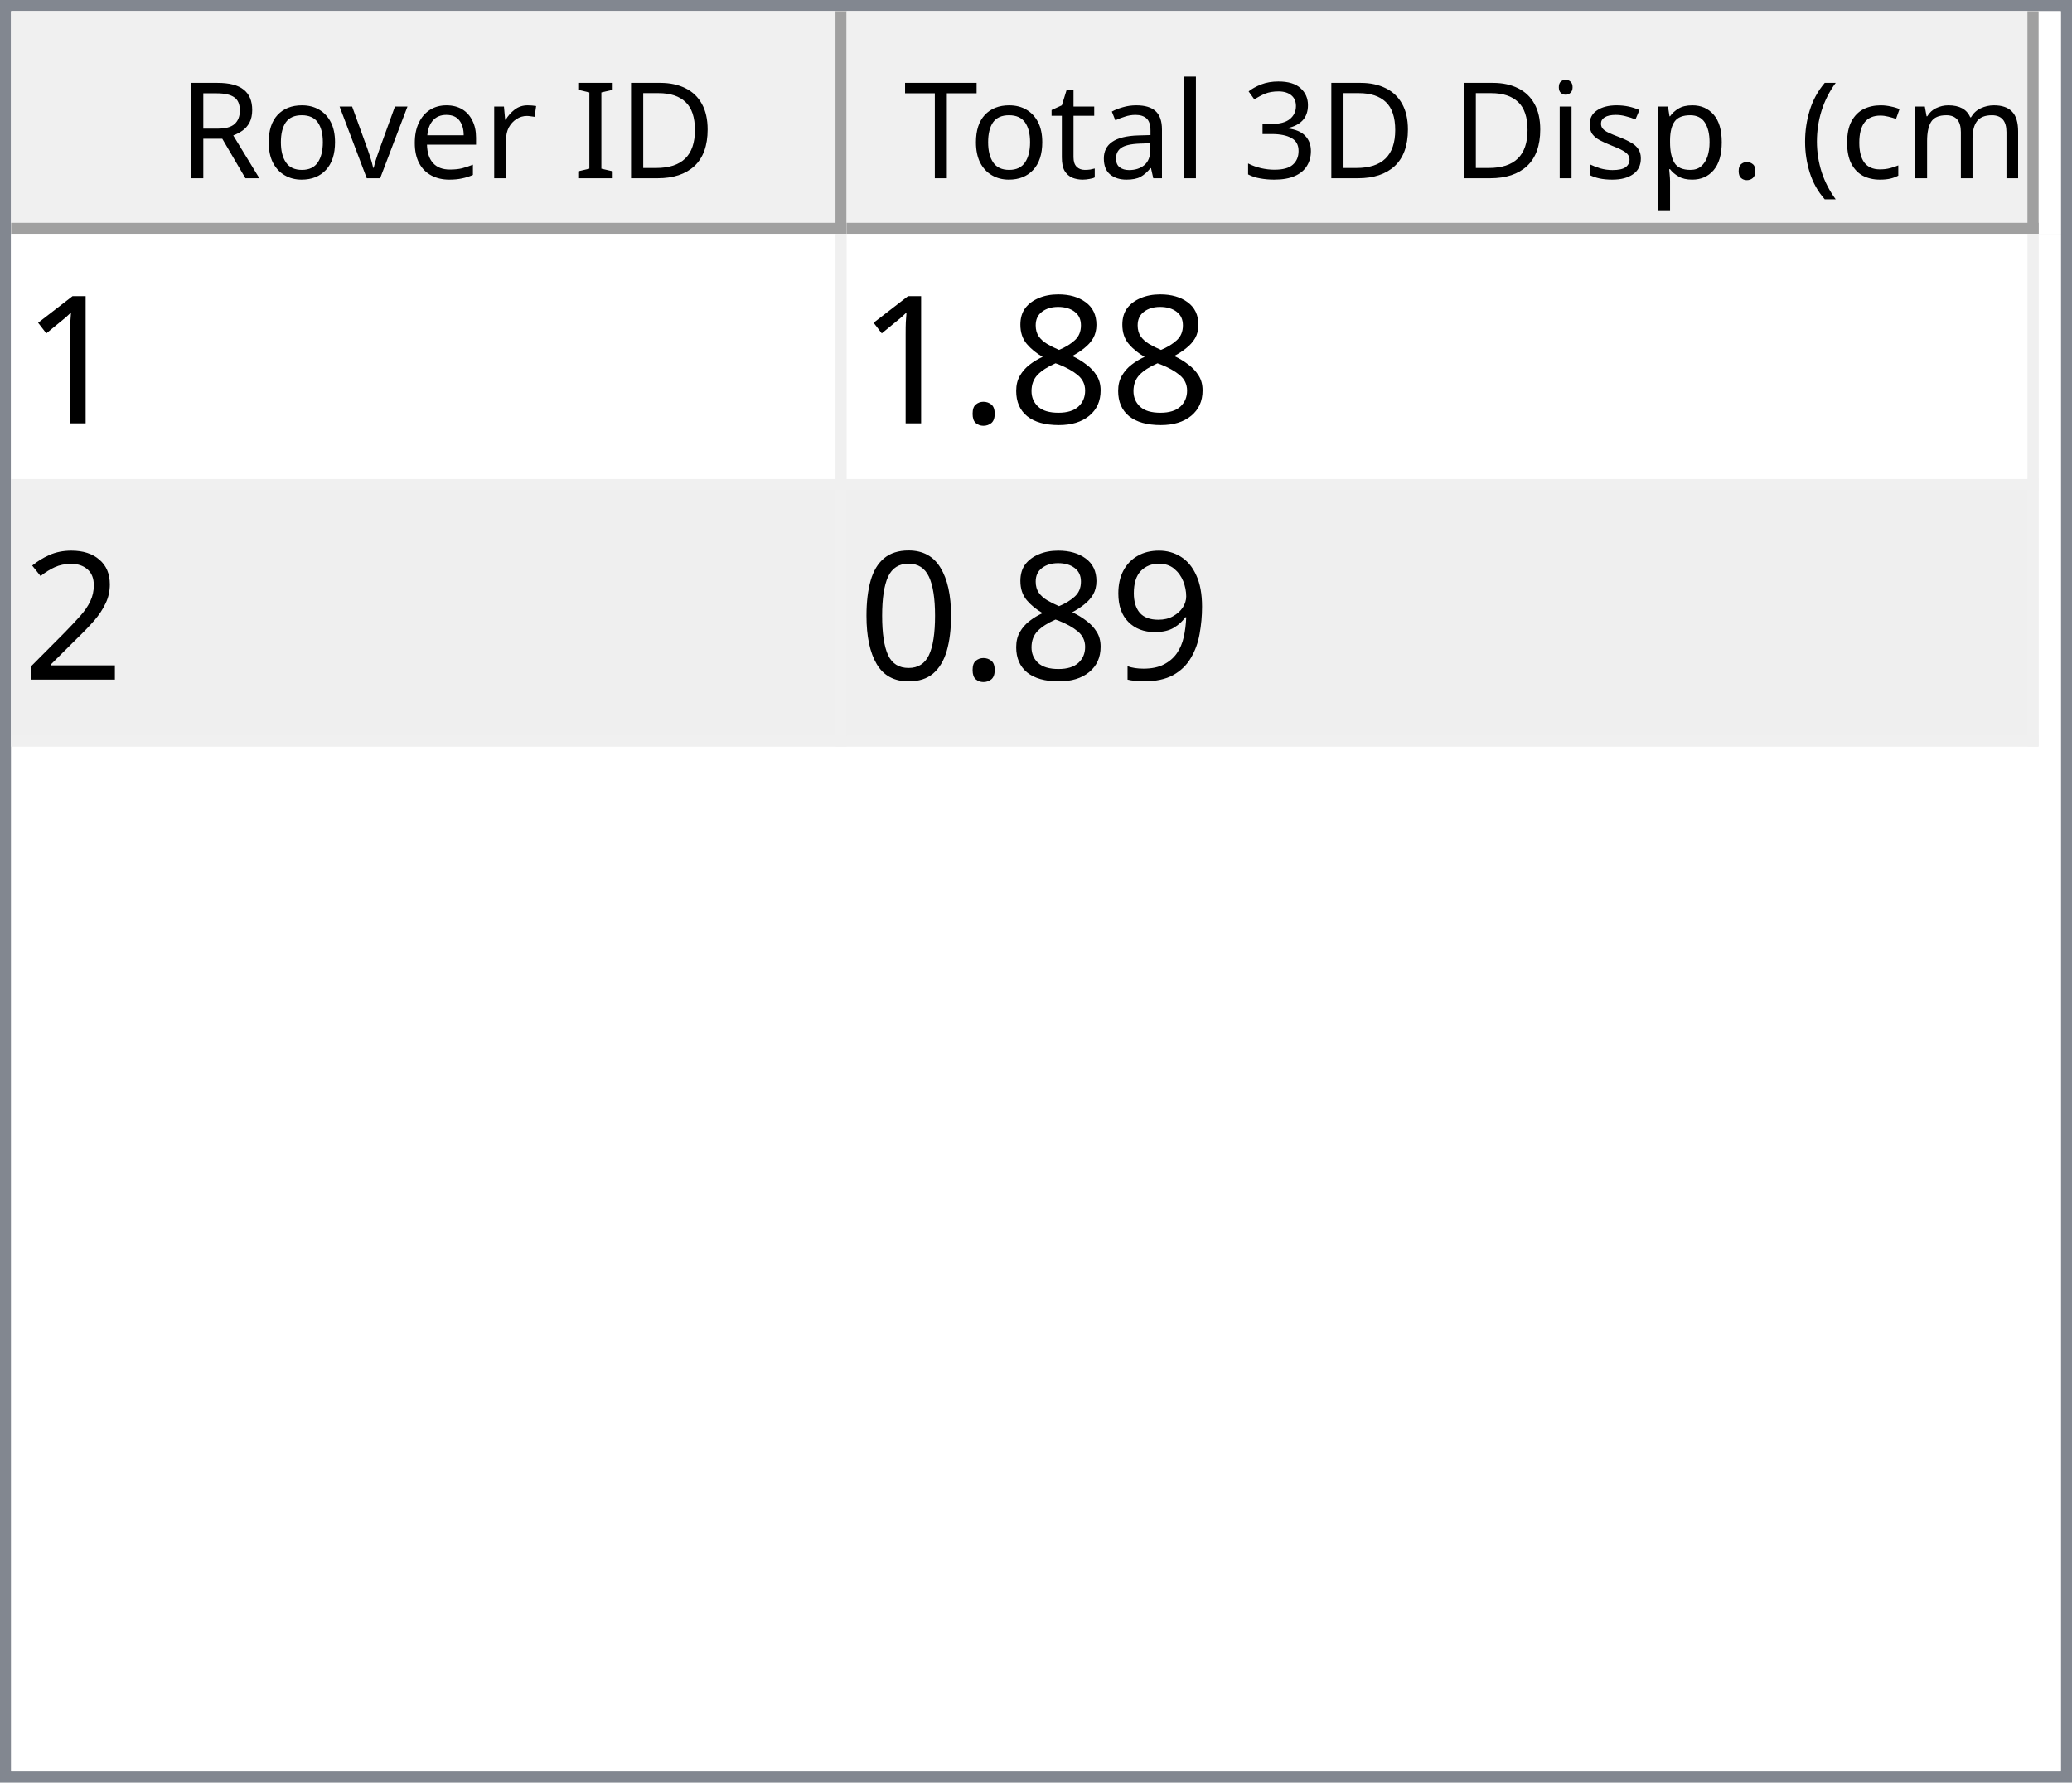
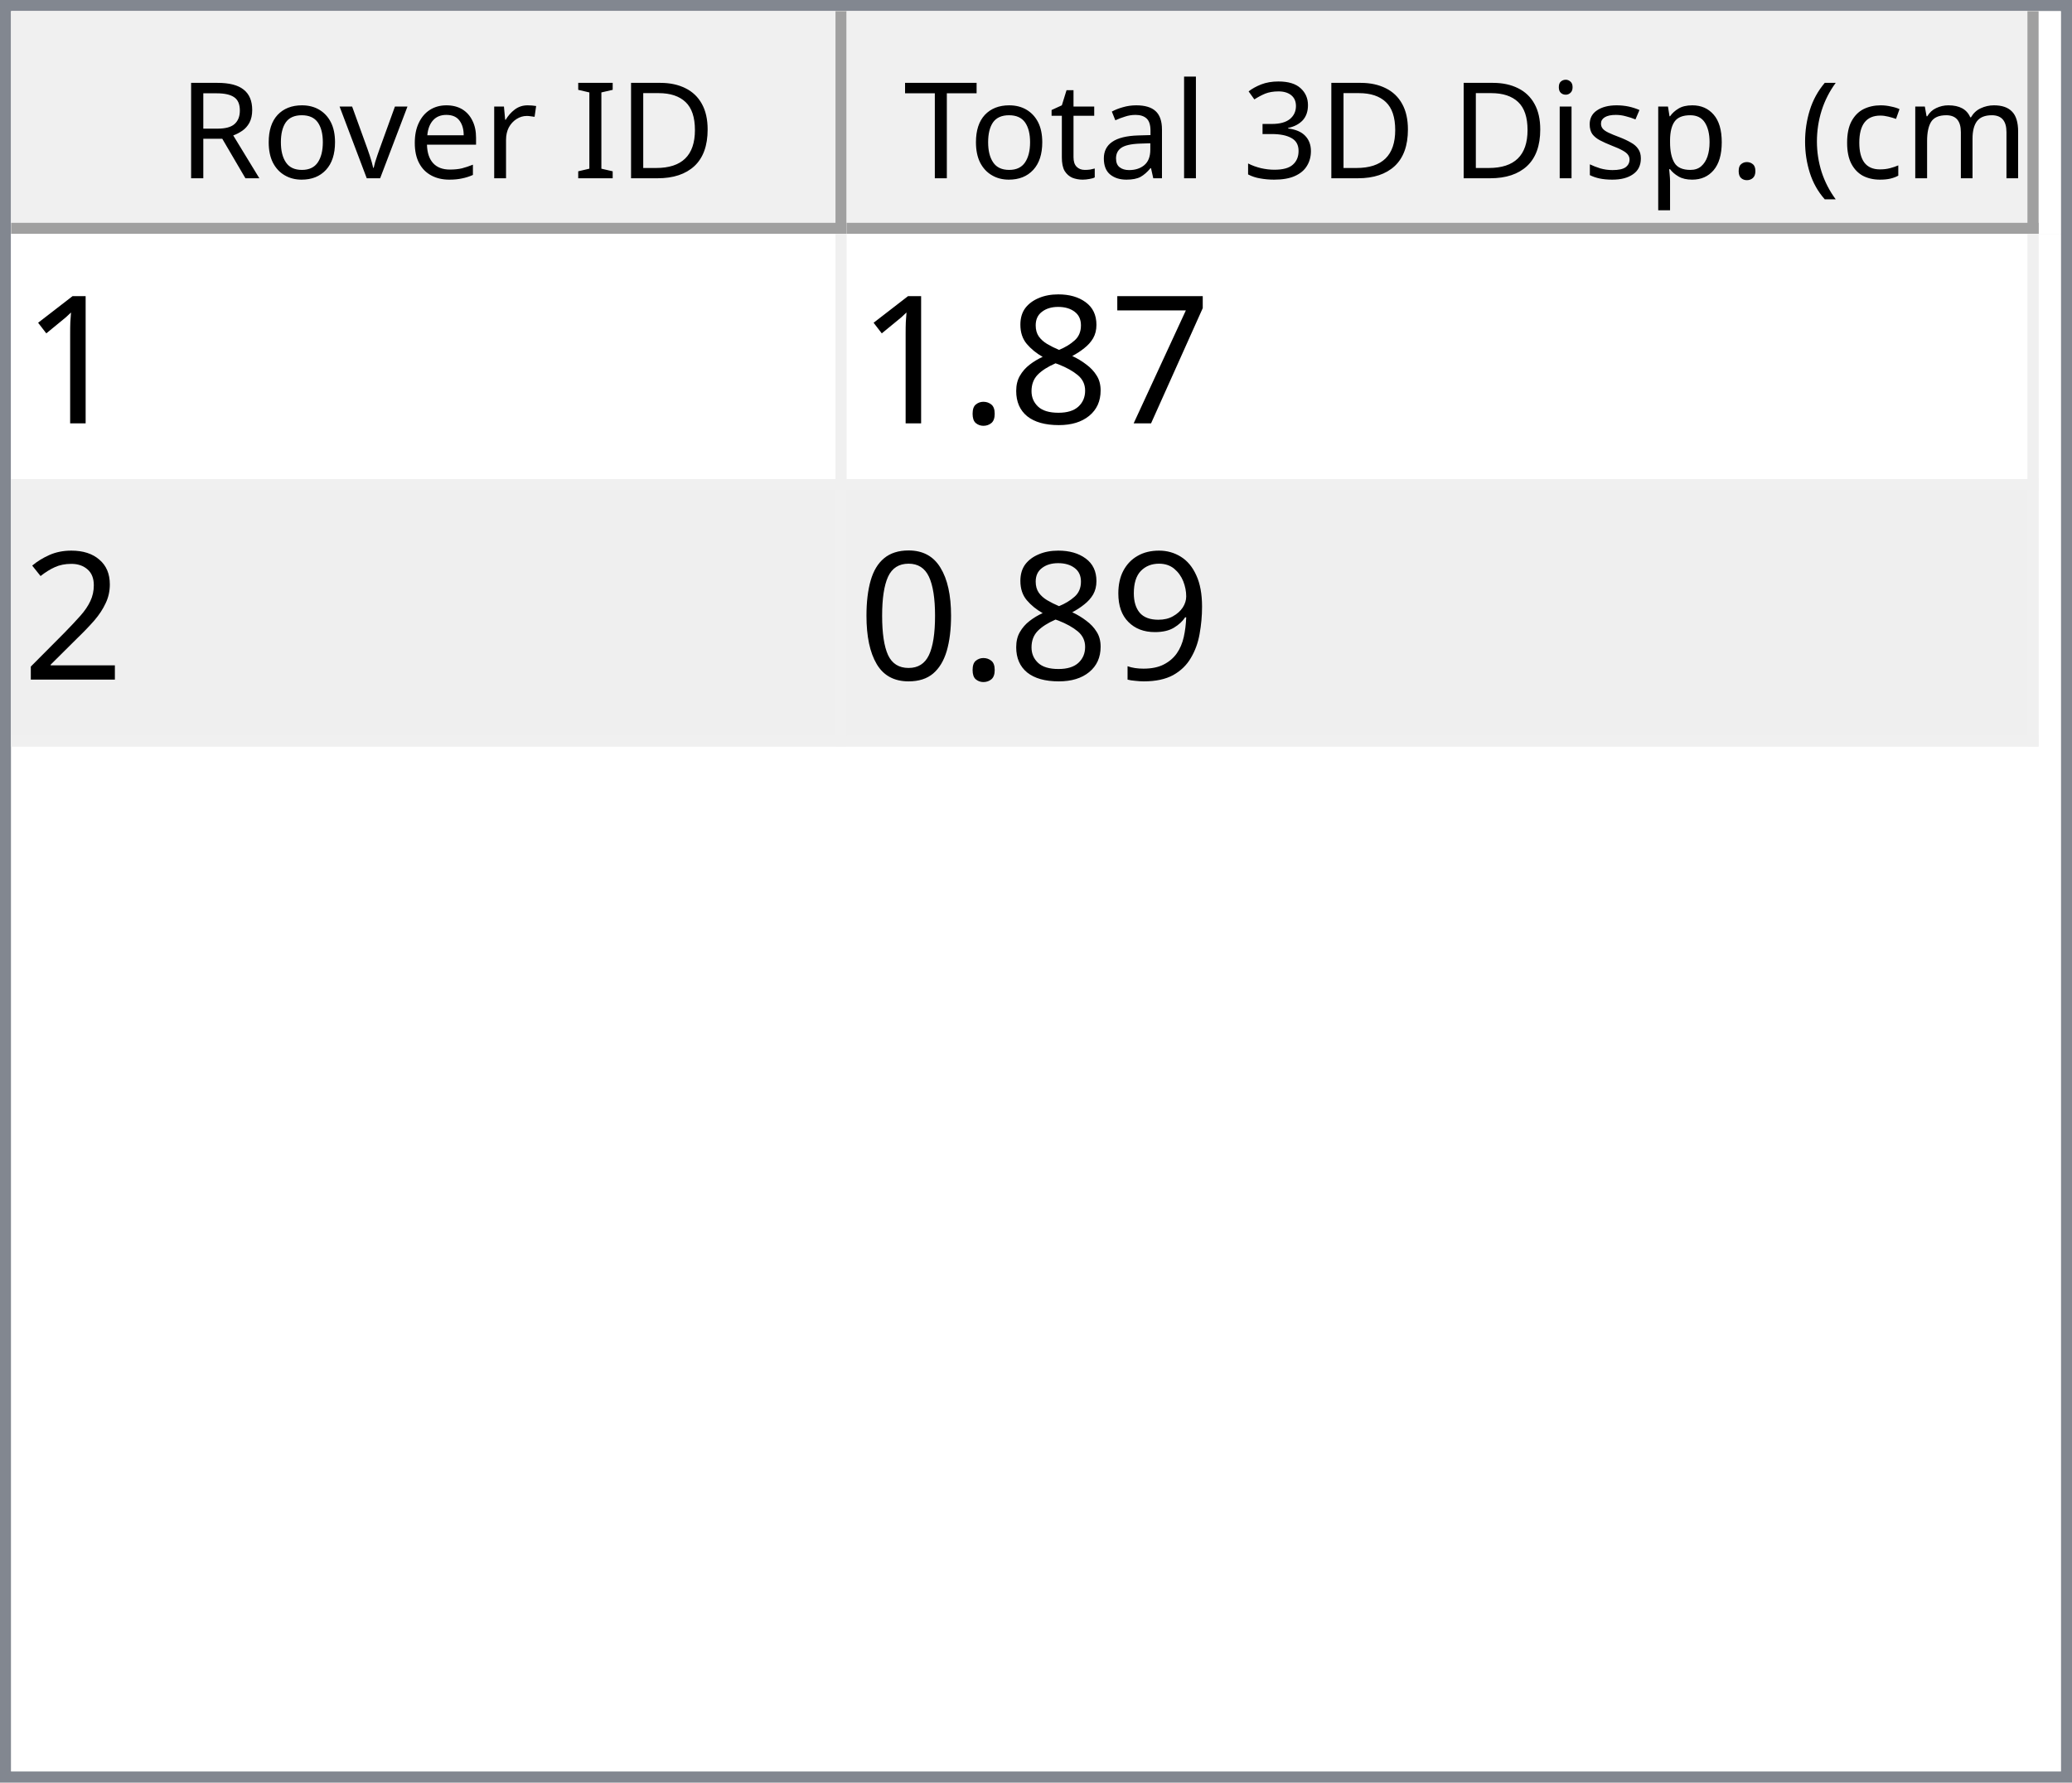
<svg xmlns="http://www.w3.org/2000/svg" style="fill-opacity:1; color-rendering:auto; color-interpolation:auto; text-rendering:auto; stroke:black; stroke-linecap:square; stroke-miterlimit:10; shape-rendering:auto; stroke-opacity:1; fill:black; stroke-dasharray:none; font-weight:normal; stroke-width:1; font-family:'Dialog'; font-style:normal; stroke-linejoin:miter; font-size:12px; stroke-dashoffset:0; image-rendering:auto;" width="186" height="160">
  <defs id="genericDefs" />
  <g>
    <defs id="defs1">
      <clipPath clipPathUnits="userSpaceOnUse" id="clipPath1">
        <path d="M0 0 L186 0 L186 160 L0 160 L0 0 Z" />
      </clipPath>
      <clipPath clipPathUnits="userSpaceOnUse" id="clipPath2">
        <path d="M0 0 L0 160 L186 160 L186 0 Z" />
      </clipPath>
      <clipPath clipPathUnits="userSpaceOnUse" id="clipPath3">
        <path d="M0 0 L0 20 L184 20 L184 0 Z" />
      </clipPath>
      <clipPath clipPathUnits="userSpaceOnUse" id="clipPath4">
        <path d="M0 0 L0 20 L75 20 L75 0 Z" />
      </clipPath>
      <clipPath clipPathUnits="userSpaceOnUse" id="clipPath5">
        <path d="M1 1 L1 19 L74 19 L74 1 Z" />
      </clipPath>
      <clipPath clipPathUnits="userSpaceOnUse" id="clipPath6">
        <path d="M0 0 L0 18 L73 18 L73 0 Z" />
      </clipPath>
      <clipPath clipPathUnits="userSpaceOnUse" id="clipPath7">
        <path d="M-0.5 -0.5 L-0.5 19.5 L74.5 19.5 L74.5 -0.5 Z" />
      </clipPath>
      <clipPath clipPathUnits="userSpaceOnUse" id="clipPath8">
        <path d="M0 0 L0 20 L107 20 L107 0 Z" />
      </clipPath>
      <clipPath clipPathUnits="userSpaceOnUse" id="clipPath9">
        <path d="M1 1 L1 19 L106 19 L106 1 Z" />
      </clipPath>
      <clipPath clipPathUnits="userSpaceOnUse" id="clipPath10">
        <path d="M0 0 L0 18 L105 18 L105 0 Z" />
      </clipPath>
      <clipPath clipPathUnits="userSpaceOnUse" id="clipPath11">
        <path d="M-0.5 -0.5 L-0.5 19.5 L106.5 19.5 L106.5 -0.5 Z" />
      </clipPath>
      <clipPath clipPathUnits="userSpaceOnUse" id="clipPath12">
        <path d="M0 0 L0 138 L184 138 L184 0 Z" />
      </clipPath>
      <clipPath clipPathUnits="userSpaceOnUse" id="clipPath13">
        <path d="M0 0 L0 46 L182 46 L182 0 Z" />
      </clipPath>
      <clipPath clipPathUnits="userSpaceOnUse" id="clipPath14">
        <path d="M-0.5 -0.5 L-0.5 45.5 L181.5 45.5 L181.5 -0.5 Z" />
      </clipPath>
      <clipPath clipPathUnits="userSpaceOnUse" id="clipPath15">
        <path d="M0 0 L0 22 L74 22 L74 0 Z" />
      </clipPath>
      <clipPath clipPathUnits="userSpaceOnUse" id="clipPath16">
        <path d="M0 0 L0 22 L106 22 L106 0 Z" />
      </clipPath>
      <font horiz-adv-x="64.551" id="font1">
        <font-face ascent="107.91" descent="25.098" units-per-em="100" style="font-style:normal; font-family:Segoe UI; font-weight:normal;" />
        <missing-glyph horiz-adv-x="64.551" d="M8.109 0 L8.109 68.266 L56.453 68.266 L56.453 0 L8.109 0 ZM15.328 7.234 L49.219 7.234 L49.219 61.031 L15.328 61.031 L15.328 7.234 Z" />
        <glyph unicode="D" horiz-adv-x="70.117" d="M9.188 0 L9.188 70.016 L28.516 70.016 Q65.531 70.016 65.531 35.891 Q65.531 19.672 55.25 9.836 Q44.969 0 27.734 0 L9.188 0 ZM17.391 62.594 L17.391 7.422 L27.828 7.422 Q41.609 7.422 49.273 14.797 Q56.938 22.172 56.938 35.688 Q56.938 62.594 28.328 62.594 L17.391 62.594 Z" />
        <glyph unicode="I" horiz-adv-x="26.611" d="M17.391 0 L9.188 0 L9.188 70.016 L17.391 70.016 L17.391 0 Z" />
        <glyph unicode=" " horiz-adv-x="27.393" d="" />
        <glyph unicode="r" horiz-adv-x="34.766" d="M34.188 41.891 Q32.078 43.5 28.125 43.5 Q23 43.5 19.555 38.672 Q16.109 33.844 16.109 25.484 L16.109 0 L8.109 0 L8.109 50 L16.109 50 L16.109 39.703 L16.312 39.703 Q18.016 44.969 21.531 47.922 Q25.047 50.875 29.391 50.875 Q32.516 50.875 34.188 50.203 L34.188 41.891 Z" />
        <glyph unicode="e" horiz-adv-x="52.295" d="M48.297 23 L12.984 23 Q13.188 14.656 17.484 10.109 Q21.781 5.562 29.297 5.562 Q37.75 5.562 44.828 11.141 L44.828 3.609 Q38.234 -1.172 27.391 -1.172 Q16.797 -1.172 10.742 5.641 Q4.688 12.453 4.688 24.812 Q4.688 36.469 11.305 43.82 Q17.922 51.172 27.734 51.172 Q37.547 51.172 42.922 44.828 Q48.297 38.484 48.297 27.203 L48.297 23 ZM40.094 29.781 Q40.047 36.719 36.75 40.578 Q33.453 44.438 27.594 44.438 Q21.922 44.438 17.969 40.383 Q14.016 36.328 13.094 29.781 L40.094 29.781 Z" />
        <glyph unicode="v" horiz-adv-x="47.9" d="M47.406 50 L27.484 0 L19.625 0 L0.688 50 L9.469 50 L22.172 13.672 Q23.578 9.672 23.922 6.688 L24.125 6.688 Q24.609 10.453 25.688 13.484 L38.969 50 L47.406 50 Z" />
        <glyph unicode="o" horiz-adv-x="58.594" d="M29 -1.172 Q17.922 -1.172 11.305 5.836 Q4.688 12.844 4.688 24.422 Q4.688 37.016 11.57 44.094 Q18.453 51.172 30.172 51.172 Q41.359 51.172 47.633 44.289 Q53.906 37.406 53.906 25.203 Q53.906 13.234 47.141 6.031 Q40.375 -1.172 29 -1.172 ZM29.594 44.438 Q21.875 44.438 17.383 39.188 Q12.891 33.938 12.891 24.703 Q12.891 15.828 17.43 10.695 Q21.969 5.562 29.594 5.562 Q37.359 5.562 41.531 10.594 Q45.703 15.625 45.703 24.906 Q45.703 34.281 41.531 39.359 Q37.359 44.438 29.594 44.438 Z" />
        <glyph unicode="R" horiz-adv-x="59.814" d="M59.375 0 L49.609 0 L37.891 19.625 Q36.281 22.359 34.766 24.289 Q33.25 26.219 31.664 27.438 Q30.078 28.656 28.25 29.219 Q26.422 29.781 24.125 29.781 L17.391 29.781 L17.391 0 L9.188 0 L9.188 70.016 L30.078 70.016 Q34.672 70.016 38.555 68.867 Q42.438 67.719 45.289 65.375 Q48.141 63.031 49.758 59.547 Q51.375 56.062 51.375 51.375 Q51.375 47.703 50.273 44.656 Q49.172 41.609 47.148 39.211 Q45.125 36.812 42.266 35.133 Q39.406 33.453 35.844 32.516 L35.844 32.328 Q37.594 31.547 38.891 30.547 Q40.188 29.547 41.359 28.18 Q42.531 26.812 43.68 25.078 Q44.828 23.344 46.234 21.047 L59.375 0 ZM17.391 62.594 L17.391 37.203 L28.516 37.203 Q31.594 37.203 34.203 38.133 Q36.812 39.062 38.719 40.797 Q40.625 42.531 41.703 45.047 Q42.781 47.562 42.781 50.688 Q42.781 56.297 39.141 59.445 Q35.5 62.594 28.609 62.594 L17.391 62.594 Z" />
        <glyph unicode=")" horiz-adv-x="30.176" d="M8.297 -15.922 L1.172 -15.922 Q16.406 2.344 16.406 26.812 Q16.406 51.469 1.078 70.016 L8.297 70.016 Q23.531 52.156 23.531 26.703 Q23.531 1.375 8.297 -15.922 Z" />
        <glyph unicode="m" horiz-adv-x="86.133" d="M79.109 0 L71.094 0 L71.094 28.719 Q71.094 37.016 68.531 40.727 Q65.969 44.438 59.906 44.438 Q54.781 44.438 51.195 39.75 Q47.609 35.062 47.609 28.516 L47.609 0 L39.594 0 L39.594 29.688 Q39.594 44.438 28.219 44.438 Q22.953 44.438 19.531 40.016 Q16.109 35.594 16.109 28.516 L16.109 0 L8.109 0 L8.109 50 L16.109 50 L16.109 42.094 L16.312 42.094 Q21.625 51.172 31.844 51.172 Q36.969 51.172 40.773 48.312 Q44.578 45.453 46 40.828 Q51.562 51.172 62.594 51.172 Q79.109 51.172 79.109 30.812 L79.109 0 Z" />
        <glyph unicode="c" horiz-adv-x="46.191" d="M42.188 2.297 Q36.422 -1.172 28.516 -1.172 Q17.828 -1.172 11.258 5.789 Q4.688 12.75 4.688 23.828 Q4.688 36.188 11.766 43.68 Q18.844 51.172 30.672 51.172 Q37.25 51.172 42.281 48.734 L42.281 40.531 Q36.719 44.438 30.375 44.438 Q22.703 44.438 17.797 38.945 Q12.891 33.453 12.891 24.516 Q12.891 15.719 17.508 10.641 Q22.125 5.562 29.891 5.562 Q36.422 5.562 42.188 9.906 L42.188 2.297 Z" />
        <glyph unicode="(" horiz-adv-x="30.176" d="M29.109 -15.922 L21.969 -15.922 Q6.844 1.375 6.844 26.703 Q6.844 52.156 21.969 70.016 L29.203 70.016 Q13.875 51.469 13.875 26.812 Q13.875 2.344 29.109 -15.922 Z" />
        <glyph unicode="." horiz-adv-x="21.68" d="M10.891 -1.078 Q8.641 -1.078 7.055 0.539 Q5.469 2.156 5.469 4.391 Q5.469 6.641 7.055 8.273 Q8.641 9.906 10.891 9.906 Q13.188 9.906 14.797 8.273 Q16.406 6.641 16.406 4.391 Q16.406 2.156 14.797 0.539 Q13.188 -1.078 10.891 -1.078 Z" />
        <glyph unicode="p" horiz-adv-x="58.789" d="M16.312 7.234 L16.109 7.234 L16.109 -23 L8.109 -23 L8.109 50 L16.109 50 L16.109 41.219 L16.312 41.219 Q22.219 51.172 33.594 51.172 Q43.266 51.172 48.688 44.461 Q54.109 37.75 54.109 26.469 Q54.109 13.922 48 6.375 Q41.891 -1.172 31.297 -1.172 Q21.578 -1.172 16.312 7.234 ZM16.109 27.391 L16.109 20.406 Q16.109 14.203 20.141 9.883 Q24.172 5.562 30.375 5.562 Q37.641 5.562 41.773 11.133 Q45.906 16.703 45.906 26.609 Q45.906 34.969 42.047 39.703 Q38.188 44.438 31.594 44.438 Q24.609 44.438 20.359 39.578 Q16.109 34.719 16.109 27.391 Z" />
        <glyph unicode="s" horiz-adv-x="42.432" d="M5.078 1.812 L5.078 10.406 Q11.625 5.562 19.484 5.562 Q30.031 5.562 30.031 12.594 Q30.031 14.594 29.125 15.992 Q28.219 17.391 26.68 18.461 Q25.141 19.531 23.07 20.383 Q21 21.234 18.609 22.172 Q15.281 23.484 12.766 24.828 Q10.25 26.172 8.57 27.859 Q6.891 29.547 6.031 31.695 Q5.172 33.844 5.172 36.719 Q5.172 40.234 6.789 42.945 Q8.406 45.656 11.086 47.484 Q13.766 49.312 17.211 50.242 Q20.656 51.172 24.312 51.172 Q30.812 51.172 35.938 48.922 L35.938 40.828 Q30.422 44.438 23.25 44.438 Q21 44.438 19.195 43.922 Q17.391 43.406 16.094 42.477 Q14.797 41.547 14.086 40.258 Q13.375 38.969 13.375 37.406 Q13.375 35.453 14.086 34.133 Q14.797 32.812 16.164 31.789 Q17.531 30.766 19.484 29.938 Q21.438 29.109 23.922 28.125 Q27.25 26.859 29.883 25.516 Q32.516 24.172 34.375 22.484 Q36.234 20.797 37.234 18.602 Q38.234 16.406 38.234 13.375 Q38.234 9.672 36.602 6.938 Q34.969 4.203 32.234 2.398 Q29.5 0.594 25.93 -0.289 Q22.359 -1.172 18.453 -1.172 Q10.75 -1.172 5.078 1.812 Z" />
        <glyph unicode="i" horiz-adv-x="24.219" d="M12.203 62.703 Q10.062 62.703 8.547 64.164 Q7.031 65.625 7.031 67.875 Q7.031 70.125 8.547 71.609 Q10.062 73.094 12.203 73.094 Q14.406 73.094 15.945 71.609 Q17.484 70.125 17.484 67.875 Q17.484 65.719 15.945 64.211 Q14.406 62.703 12.203 62.703 ZM16.109 0 L8.109 0 L8.109 50 L16.109 50 L16.109 0 Z" />
        <glyph unicode="3" horiz-adv-x="53.906" d="M46.531 19.828 Q46.531 15.094 44.75 11.211 Q42.969 7.328 39.719 4.57 Q36.469 1.812 31.93 0.297 Q27.391 -1.219 21.922 -1.219 Q11.922 -1.219 6 2.594 L6 11.188 Q13.094 5.609 22.219 5.609 Q25.875 5.609 28.828 6.539 Q31.781 7.469 33.906 9.227 Q36.031 10.984 37.18 13.477 Q38.328 15.969 38.328 19.094 Q38.328 32.812 18.797 32.812 L12.984 32.812 L12.984 39.594 L18.5 39.594 Q35.797 39.594 35.797 52.484 Q35.797 64.406 22.609 64.406 Q15.188 64.406 8.688 59.422 L8.688 67.188 Q15.375 71.188 24.609 71.188 Q29 71.188 32.57 69.969 Q36.141 68.75 38.68 66.555 Q41.219 64.359 42.609 61.281 Q44 58.203 44 54.5 Q44 40.672 30.031 36.719 L30.031 36.531 Q33.594 36.141 36.625 34.797 Q39.656 33.453 41.852 31.305 Q44.047 29.156 45.289 26.25 Q46.531 23.344 46.531 19.828 Z" />
        <glyph unicode="l" horiz-adv-x="24.219" d="M16.109 0 L8.109 0 L8.109 74.031 L16.109 74.031 L16.109 0 Z" />
        <glyph unicode="a" horiz-adv-x="50.879" d="M43.891 0 L35.891 0 L35.891 7.812 L35.688 7.812 Q30.469 -1.172 20.312 -1.172 Q12.844 -1.172 8.617 2.781 Q4.391 6.734 4.391 13.281 Q4.391 27.297 20.906 29.594 L35.891 31.688 Q35.891 44.438 25.594 44.438 Q16.547 44.438 9.281 38.281 L9.281 46.484 Q16.656 51.172 26.266 51.172 Q43.891 51.172 43.891 32.516 L43.891 0 ZM35.891 25.297 L23.828 23.641 Q18.266 22.859 15.43 20.875 Q12.594 18.891 12.594 13.875 Q12.594 10.203 15.211 7.883 Q17.828 5.562 22.172 5.562 Q28.125 5.562 32.008 9.742 Q35.891 13.922 35.891 20.312 L35.891 25.297 Z" />
        <glyph unicode="t" horiz-adv-x="33.887" d="M31.297 0.484 Q28.469 -1.078 23.828 -1.078 Q10.688 -1.078 10.688 13.578 L10.688 43.172 L2.094 43.172 L2.094 50 L10.688 50 L10.688 62.203 L18.703 64.797 L18.703 50 L31.297 50 L31.297 43.172 L18.703 43.172 L18.703 14.984 Q18.703 9.969 20.414 7.82 Q22.125 5.672 26.078 5.672 Q29.109 5.672 31.297 7.328 L31.297 0.484 Z" />
        <glyph unicode="T" horiz-adv-x="52.393" d="M50.594 62.594 L30.375 62.594 L30.375 0 L22.172 0 L22.172 62.594 L2 62.594 L2 70.016 L50.594 70.016 L50.594 62.594 Z" />
      </font>
      <font horiz-adv-x="75.0" id="font2">
        <font-face ascent="100.537" descent="21.973" units-per-em="100" style="font-style:normal; font-family:sans-serif; font-weight:normal;" />
        <missing-glyph horiz-adv-x="75.0" d="M12.5 0 L12.5 62.5 L62.5 62.5 L62.5 0 L12.5 0 ZM14.062 1.562 L60.938 1.562 L60.938 60.938 L14.062 60.938 L14.062 1.562 Z" />
        <glyph unicode="1" horiz-adv-x="55.615" d="M37.25 0 L28.469 0 L28.469 56 Q25.297 52.984 20.141 49.953 Q14.984 46.922 10.891 45.406 L10.891 53.906 Q18.266 57.375 23.781 62.305 Q29.297 67.234 31.594 71.875 L37.25 71.875 L37.25 0 Z" />
+         <glyph unicode="7" horiz-adv-x="55.615" d="M4.734 62.203 L4.734 70.656 L51.078 70.656 L51.078 63.812 Q44.234 56.547 37.523 44.484 Q30.812 32.422 27.156 19.672 Q24.516 10.688 23.781 0 L14.75 0 Q14.891 8.453 18.062 20.414 Q21.234 32.375 27.172 43.484 Q33.109 54.594 39.797 62.203 L4.734 62.203 Z" />
        <glyph unicode="8" horiz-adv-x="55.615" d="M17.672 38.812 Q12.203 40.828 9.57 44.539 Q6.938 48.25 6.938 53.422 Q6.938 61.234 12.555 66.555 Q18.172 71.875 27.484 71.875 Q36.859 71.875 42.578 66.43 Q48.297 60.984 48.297 53.172 Q48.297 48.188 45.68 44.508 Q43.062 40.828 37.75 38.812 Q44.344 36.672 47.781 31.883 Q51.219 27.094 51.219 20.453 Q51.219 11.281 44.727 5.031 Q38.234 -1.219 27.641 -1.219 Q17.047 -1.219 10.547 5.055 Q4.047 11.328 4.047 20.703 Q4.047 27.688 7.594 32.398 Q11.141 37.109 17.672 38.812 ZM15.922 53.719 Q15.922 48.641 19.195 45.414 Q22.469 42.188 27.688 42.188 Q32.766 42.188 36.016 45.383 Q39.266 48.578 39.266 53.219 Q39.266 58.062 35.914 61.359 Q32.562 64.656 27.594 64.656 Q22.562 64.656 19.242 61.43 Q15.922 58.203 15.922 53.719 ZM13.094 20.656 Q13.094 16.891 14.875 13.375 Q16.656 9.859 20.172 7.93 Q23.688 6 27.734 6 Q34.031 6 38.133 10.055 Q42.234 14.109 42.234 20.359 Q42.234 26.703 38.016 30.859 Q33.797 35.016 27.438 35.016 Q21.234 35.016 17.164 30.914 Q13.094 26.812 13.094 20.656 Z" />
        <glyph unicode="." horiz-adv-x="27.783" d="M9.078 0 L9.078 10.016 L19.094 10.016 L19.094 0 L9.078 0 Z" />
        <glyph unicode="2" horiz-adv-x="55.615" d="M50.344 8.453 L50.344 0 L3.031 0 Q2.938 3.172 4.047 6.109 Q5.859 10.938 9.836 15.625 Q13.812 20.312 21.344 26.469 Q33.016 36.031 37.117 41.625 Q41.219 47.219 41.219 52.203 Q41.219 57.422 37.477 61.008 Q33.734 64.594 27.734 64.594 Q21.391 64.594 17.578 60.789 Q13.766 56.984 13.719 50.25 L4.688 51.172 Q5.609 61.281 11.664 66.578 Q17.719 71.875 27.938 71.875 Q38.234 71.875 44.242 66.164 Q50.25 60.453 50.25 52 Q50.25 47.703 48.492 43.555 Q46.734 39.406 42.656 34.812 Q38.578 30.219 29.109 22.219 Q21.188 15.578 18.945 13.211 Q16.703 10.844 15.234 8.453 L50.344 8.453 Z" />
        <glyph unicode="9" horiz-adv-x="55.615" d="M5.469 16.547 L13.922 17.328 Q14.984 11.375 18.016 8.688 Q21.047 6 25.781 6 Q29.828 6 32.883 7.859 Q35.938 9.719 37.891 12.82 Q39.844 15.922 41.164 21.195 Q42.484 26.469 42.484 31.938 Q42.484 32.516 42.438 33.688 Q39.797 29.5 35.234 26.883 Q30.672 24.266 25.344 24.266 Q16.453 24.266 10.305 30.711 Q4.156 37.156 4.156 47.703 Q4.156 58.594 10.578 65.234 Q17 71.875 26.656 71.875 Q33.641 71.875 39.43 68.117 Q45.219 64.359 48.219 57.398 Q51.219 50.438 51.219 37.25 Q51.219 23.531 48.242 15.406 Q45.266 7.281 39.383 3.031 Q33.5 -1.219 25.594 -1.219 Q17.188 -1.219 11.867 3.445 Q6.547 8.109 5.469 16.547 ZM41.453 48.141 Q41.453 55.719 37.43 60.156 Q33.406 64.594 27.734 64.594 Q21.875 64.594 17.531 59.812 Q13.188 55.031 13.188 47.406 Q13.188 40.578 17.312 36.305 Q21.438 32.031 27.484 32.031 Q33.594 32.031 37.523 36.305 Q41.453 40.578 41.453 48.141 Z" />
        <glyph unicode="0" horiz-adv-x="55.615" d="M4.156 35.297 Q4.156 48 6.766 55.742 Q9.375 63.484 14.523 67.68 Q19.672 71.875 27.484 71.875 Q33.25 71.875 37.594 69.555 Q41.938 67.234 44.773 62.867 Q47.609 58.5 49.219 52.227 Q50.828 45.953 50.828 35.297 Q50.828 22.703 48.242 14.969 Q45.656 7.234 40.508 3.008 Q35.359 -1.219 27.484 -1.219 Q17.141 -1.219 11.234 6.203 Q4.156 15.141 4.156 35.297 ZM13.188 35.297 Q13.188 17.672 17.312 11.836 Q21.438 6 27.484 6 Q33.547 6 37.672 11.859 Q41.797 17.719 41.797 35.297 Q41.797 52.984 37.672 58.789 Q33.547 64.594 27.391 64.594 Q21.344 64.594 17.719 59.469 Q13.188 52.938 13.188 35.297 Z" />
      </font>
    </defs>
    <g style="fill:white; stroke:white;">
      <rect x="0" y="0" width="186" style="clip-path:url(#clipPath1); stroke:none;" height="160" />
    </g>
    <g style="fill:white; text-rendering:optimizeSpeed; color-rendering:optimizeSpeed; image-rendering:optimizeSpeed; shape-rendering:crispEdges; stroke:white; color-interpolation:sRGB;">
      <rect x="0" width="186" height="160" y="0" style="stroke:none;" />
      <path style="stroke:none;" d="M0 160 L186 160 L186 0 L0 0 Z" />
    </g>
    <g style="fill:rgb(240,240,240); font-family:'Segoe UI'; stroke:rgb(240,240,240);">
      <rect x="0" y="0" width="186" style="clip-path:url(#clipPath2); stroke:none;" height="160" />
    </g>
    <g style="fill:rgb(130,135,144); font-family:'Segoe UI'; stroke:rgb(130,135,144);">
      <path d="M0 0 L186 0 L186 160 L0 160 L0 0 ZM1 1 L185 1 L185 159 L1 159 L1 1 Z" style="fill-rule:evenodd; clip-path:url(#clipPath2); stroke:none;" />
    </g>
    <g style="fill:white; font-family:'Segoe UI'; stroke:white;" transform="translate(1,1)">
      <rect x="0" y="0" width="184" style="clip-path:url(#clipPath3); stroke:none;" height="20" />
    </g>
    <g style="fill:rgb(240,240,240); font-family:'Segoe UI'; stroke:rgb(240,240,240);" transform="translate(1,1)">
      <rect x="0" y="0" width="75" style="clip-path:url(#clipPath4); stroke:none;" height="20" />
    </g>
    <g style="font-family:'Segoe UI';" transform="translate(2,2)">
      <text x="14" xml:space="preserve" y="14" style="clip-path:url(#clipPath6); stroke:none;">Rover ID</text>
    </g>
    <g style="fill:rgb(160,160,160); font-family:'Segoe UI'; stroke:rgb(160,160,160); stroke-linejoin:bevel;" transform="translate(1.5,1.5)">
      <line x1="74" x2="74" y1="0" style="fill:none; clip-path:url(#clipPath7);" y2="19" />
    </g>
    <g style="fill:rgb(160,160,160); font-family:'Segoe UI'; stroke:rgb(160,160,160); stroke-linejoin:bevel;" transform="matrix(1,0,0,1,1,1) translate(0.5,0.5)">
      <line x1="0" x2="74" y1="19" style="fill:none; clip-path:url(#clipPath7);" y2="19" />
    </g>
    <g style="fill:rgb(240,240,240); font-family:'Segoe UI'; stroke:rgb(240,240,240);" transform="translate(76,1)">
      <rect x="0" y="0" width="107" style="clip-path:url(#clipPath8); stroke:none;" height="20" />
    </g>
    <g style="font-family:'Segoe UI';" transform="translate(77,2)">
      <text x="1" xml:space="preserve" y="14" style="clip-path:url(#clipPath10); stroke:none;"> Total 3D Disp. (cm)</text>
    </g>
    <g style="fill:rgb(160,160,160); font-family:'Segoe UI'; stroke:rgb(160,160,160); stroke-linejoin:bevel;" transform="translate(76.5,1.5)">
      <line x1="106" x2="106" y1="0" style="fill:none; clip-path:url(#clipPath11);" y2="19" />
    </g>
    <g style="fill:rgb(160,160,160); font-family:'Segoe UI'; stroke:rgb(160,160,160); stroke-linejoin:bevel;" transform="matrix(1,0,0,1,76,1) translate(0.5,0.5)">
      <line x1="0" x2="106" y1="19" style="fill:none; clip-path:url(#clipPath11);" y2="19" />
    </g>
    <g style="fill:white; font-family:'Segoe UI'; stroke:white;" transform="translate(1,21)">
      <rect x="0" y="0" width="184" style="clip-path:url(#clipPath12); stroke:none;" height="138" />
    </g>
    <g style="fill:rgb(240,240,240); font-size:16px; font-family:sans-serif; stroke:rgb(240,240,240);" transform="translate(1,21)">
      <rect x="0" y="0" width="182" style="clip-path:url(#clipPath13); stroke:none;" height="46" />
      <line transform="translate(0.5,0.5)" x1="0" x2="181" y1="22" style="clip-path:url(#clipPath14); fill:none; stroke-linejoin:bevel;" y2="22" />
    </g>
    <g transform="matrix(1,0,0,1,1,21) translate(0.5,0.5)" style="fill:rgb(240,240,240); font-size:16px; font-family:sans-serif; stroke:rgb(240,240,240); stroke-linejoin:bevel;">
      <line x1="0" x2="181" y1="45" style="fill:none; clip-path:url(#clipPath14);" y2="45" />
    </g>
    <g transform="matrix(1,0,0,1,1,21) translate(0.5,0.5)" style="fill:rgb(240,240,240); font-size:16px; font-family:sans-serif; stroke:rgb(240,240,240); stroke-linejoin:bevel;">
      <line x1="74" x2="74" y1="0" style="fill:none; clip-path:url(#clipPath14);" y2="45" />
    </g>
    <g transform="matrix(1,0,0,1,1,21) translate(0.5,0.5)" style="fill:rgb(240,240,240); font-size:16px; font-family:sans-serif; stroke:rgb(240,240,240); stroke-linejoin:bevel;">
      <line x1="181" x2="181" y1="0" style="fill:none; clip-path:url(#clipPath14);" y2="45" />
    </g>
    <g style="fill:white; font-size:16px; font-family:sans-serif; stroke:white;" transform="matrix(1,0,0,1,1,21)">
      <rect x="0" y="0" width="74" style="clip-path:url(#clipPath15); stroke:none;" height="22" />
      <text x="1" y="17" style="fill:black; clip-path:url(#clipPath15); stroke:none;" xml:space="preserve">1</text>
    </g>
    <g style="fill:white; font-size:16px; font-family:sans-serif; stroke:white;" transform="matrix(1,0,0,1,1,21) translate(75,0)">
      <rect x="0" y="0" width="106" style="clip-path:url(#clipPath16); stroke:none;" height="22" />
-       <text x="1" y="17" style="fill:black; clip-path:url(#clipPath16); stroke:none;" xml:space="preserve">1.88</text>
+       <text x="1" y="17" style="fill:black; clip-path:url(#clipPath16); stroke:none;" xml:space="preserve">1.87</text>
    </g>
    <g style="fill:rgb(239,239,239); font-size:16px; font-family:sans-serif; stroke:rgb(239,239,239);" transform="matrix(1,0,0,1,1,21) translate(0,23)">
      <rect x="0" y="0" width="74" style="clip-path:url(#clipPath15); stroke:none;" height="22" />
      <text x="1" y="17" style="fill:black; clip-path:url(#clipPath15); stroke:none;" xml:space="preserve">2</text>
    </g>
    <g style="fill:rgb(239,239,239); font-size:16px; font-family:sans-serif; stroke:rgb(239,239,239);" transform="matrix(1,0,0,1,1,21) translate(75,23)">
      <rect x="0" y="0" width="106" style="clip-path:url(#clipPath16); stroke:none;" height="22" />
      <text x="1" y="17" style="fill:black; clip-path:url(#clipPath16); stroke:none;" xml:space="preserve">0.89</text>
    </g>
  </g>
</svg>
